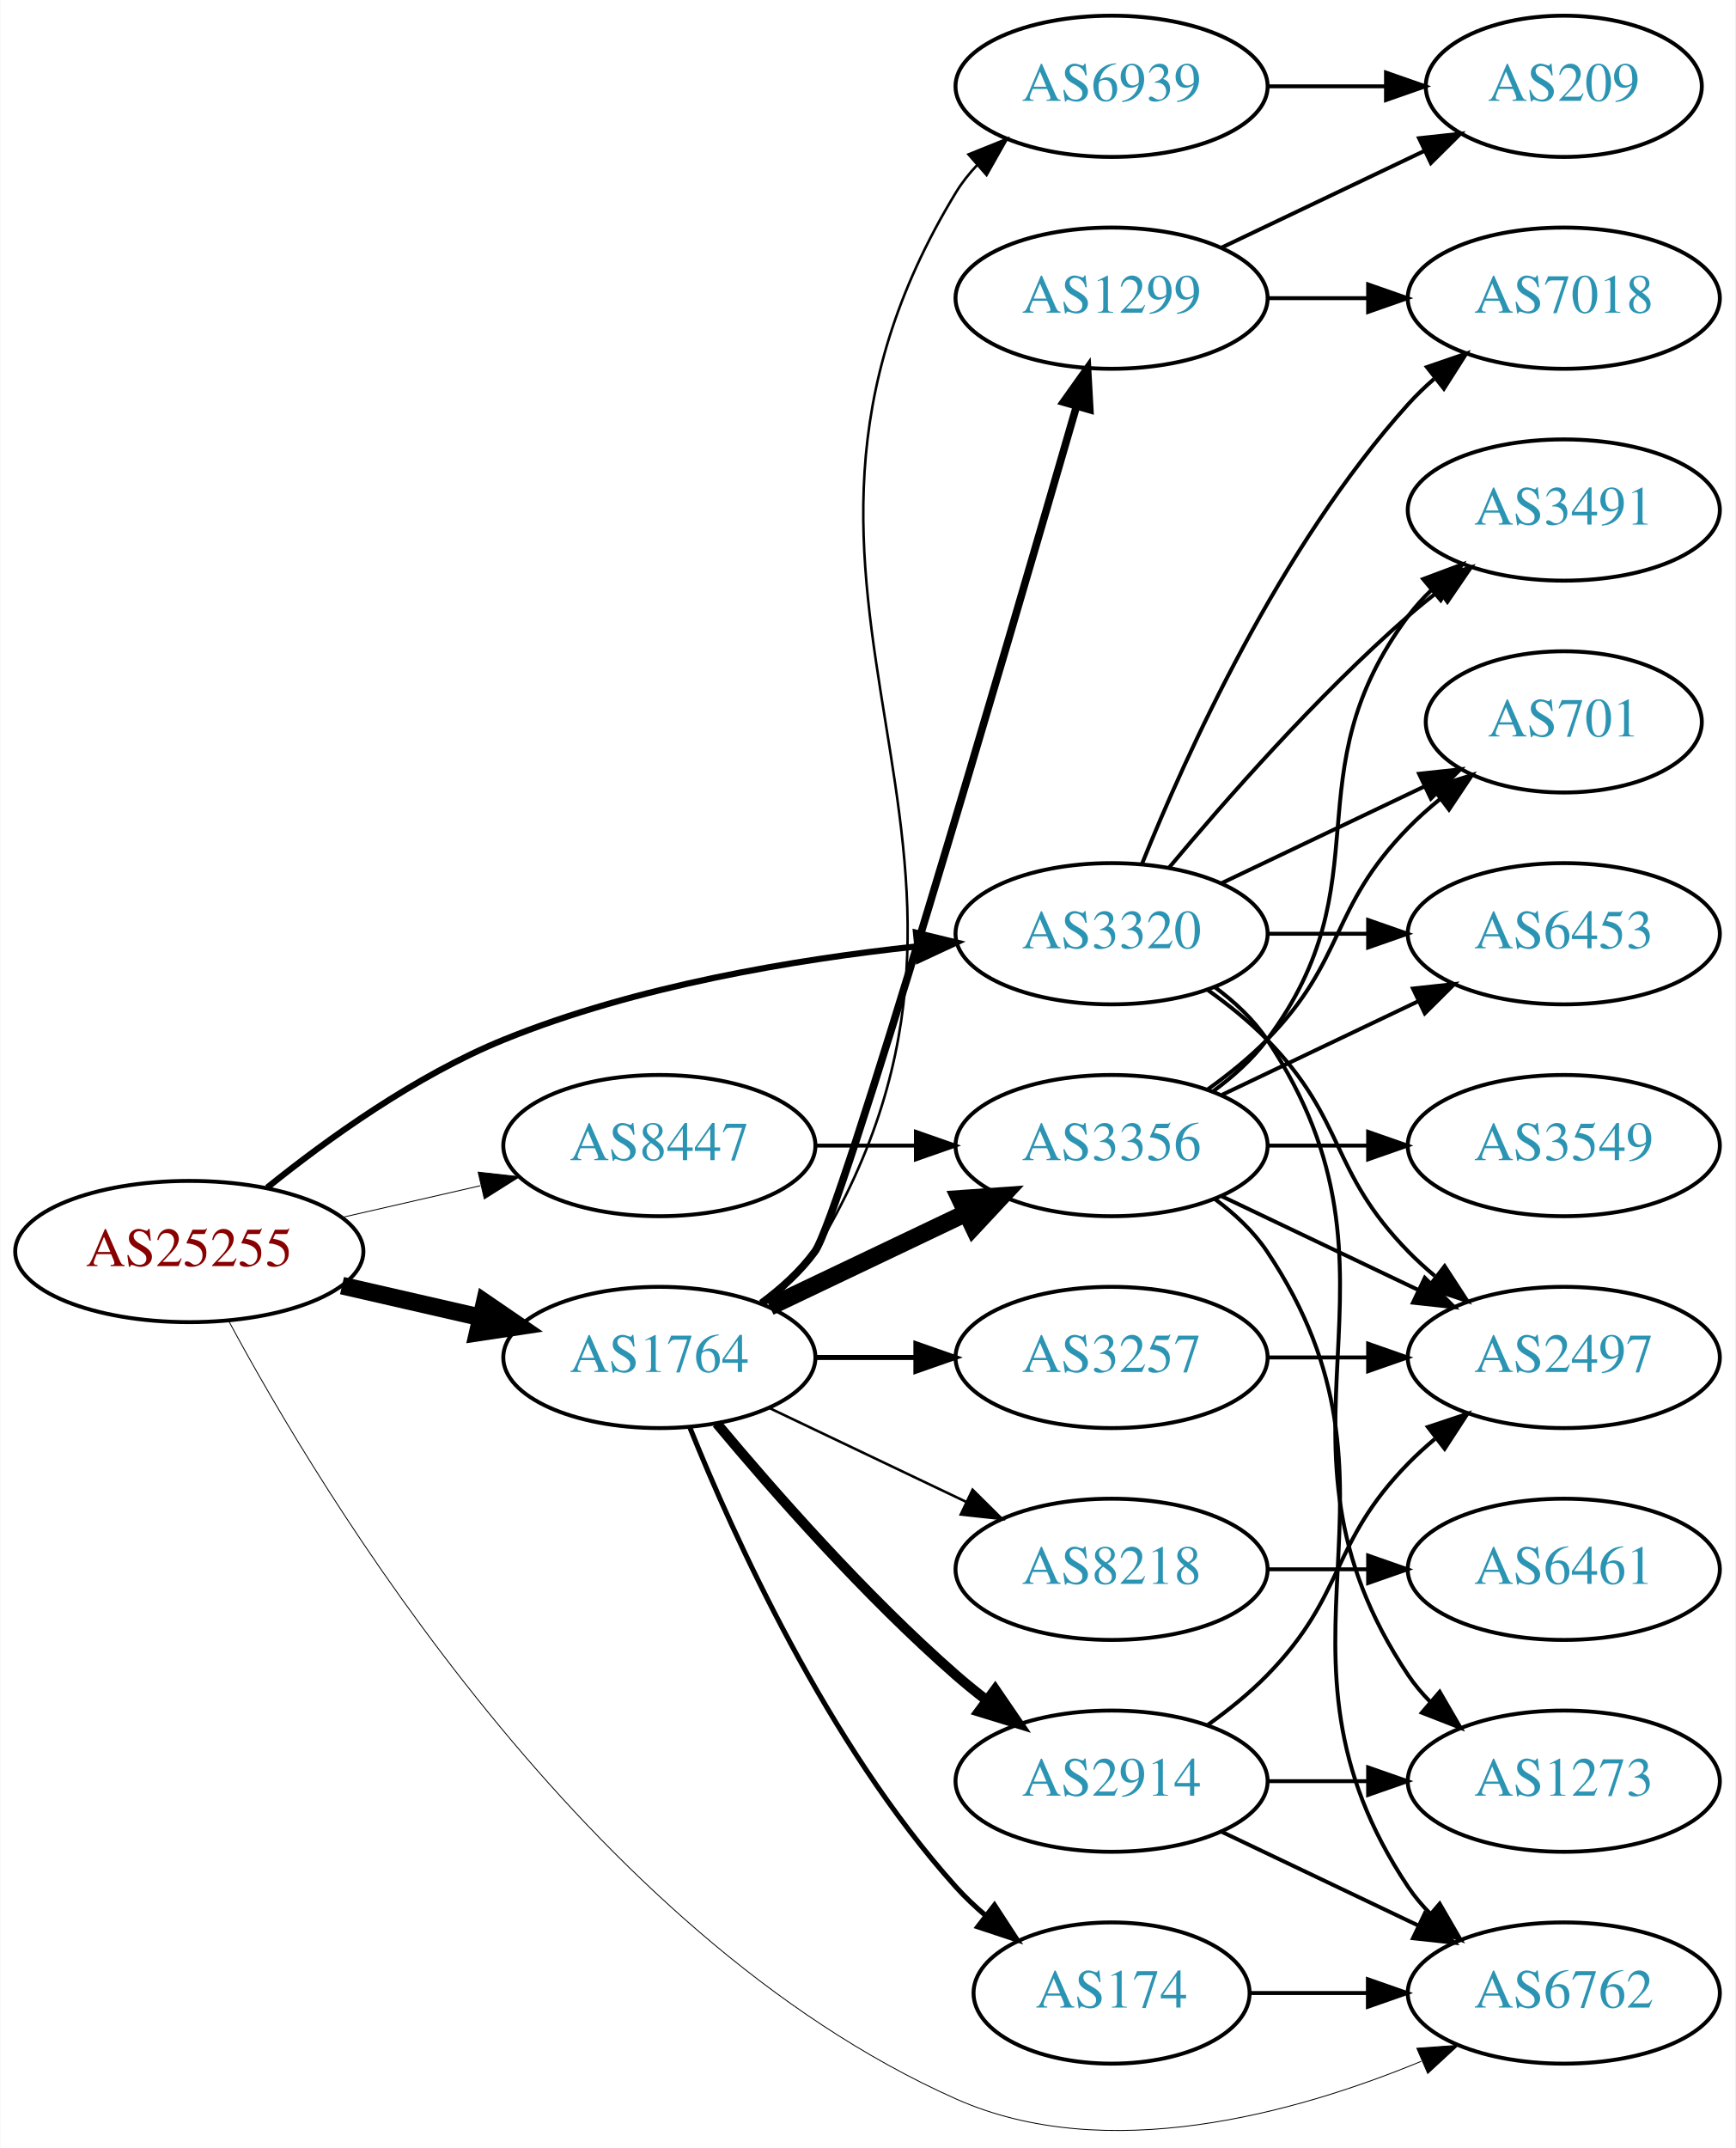
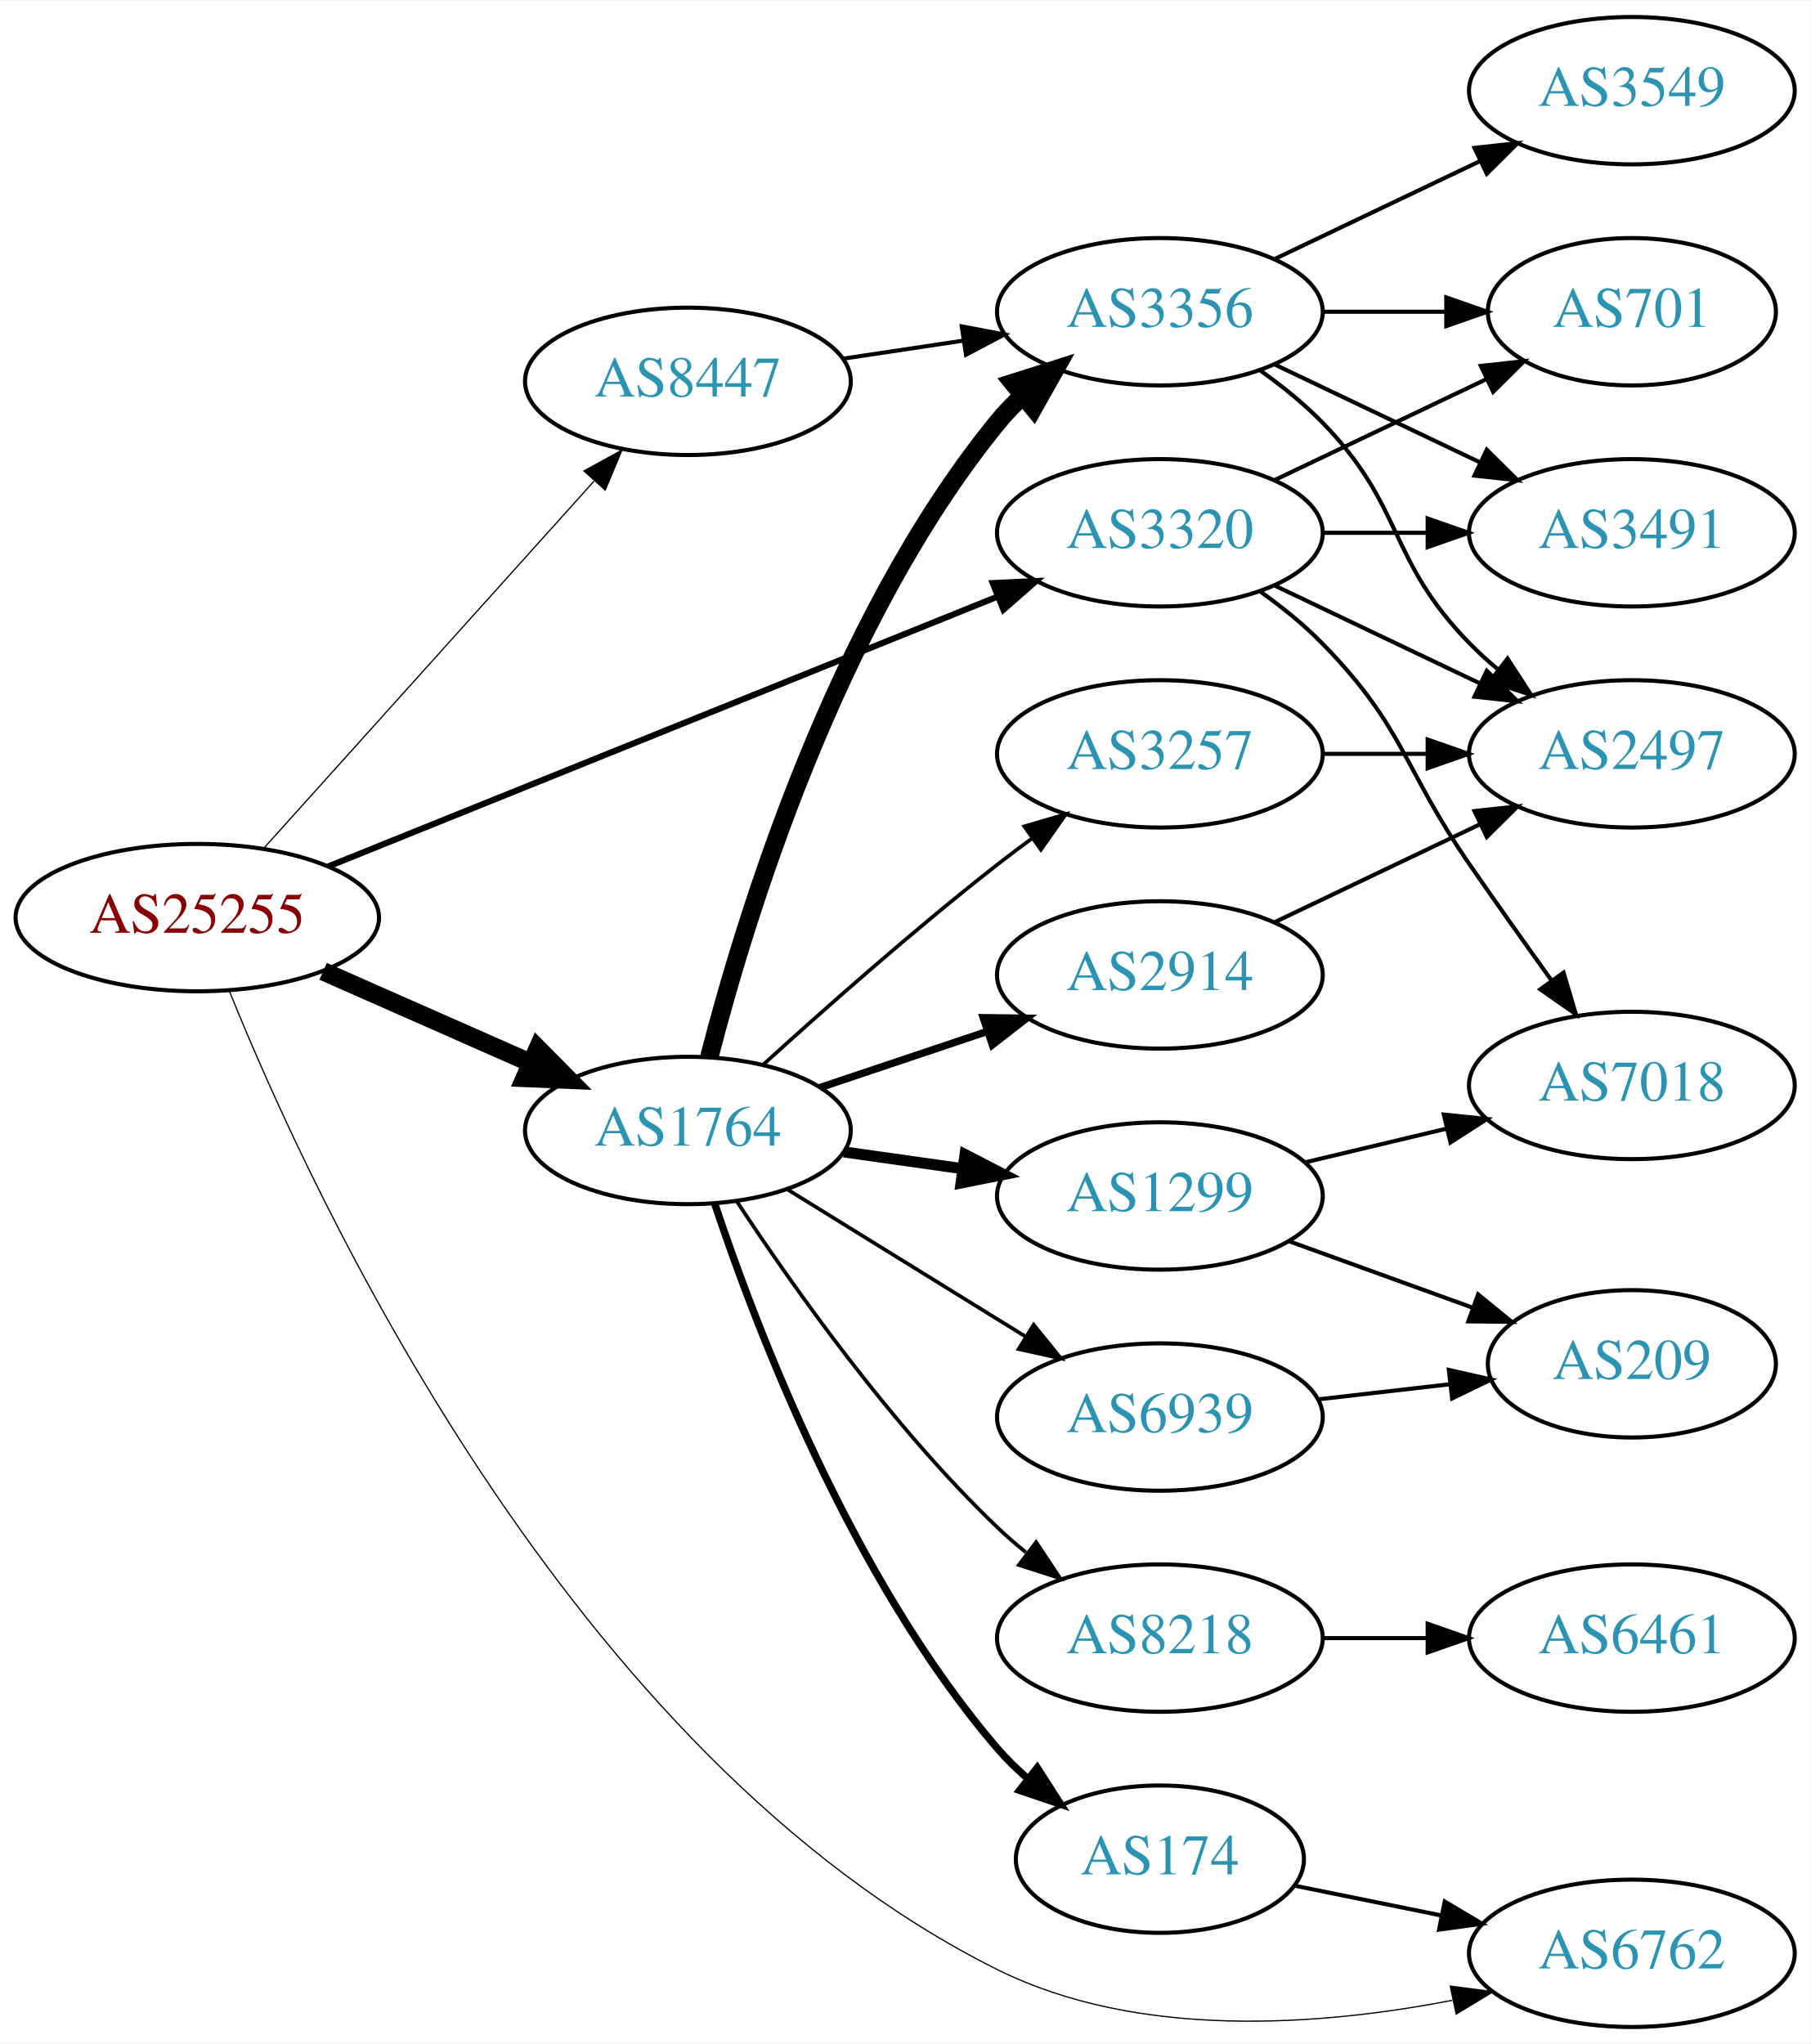
- <svg xmlns="http://www.w3.org/2000/svg" xmlns:xlink="http://www.w3.org/1999/xlink" width="442pt" height="547pt" viewBox="0.00 0.00 442.27 547.50">
-   <g id="graph0" class="graph" transform="scale(1 1) rotate(0) translate(4 543.499)">
-     <polygon fill="white" stroke="none" points="-4,4 -4,-543.499 438.271,-543.499 438.271,4 -4,4" />
+ <svg xmlns="http://www.w3.org/2000/svg" xmlns:xlink="http://www.w3.org/1999/xlink" width="442pt" height="499pt" viewBox="0.00 0.00 442.27 499.00">
+   <g id="graph0" class="graph" transform="scale(1 1) rotate(0) translate(4 495)">
+     <polygon fill="white" stroke="none" points="-4,4 -4,-495 438.271,-495 438.271,4 -4,4" />
    <g id="node1" class="node">
      <g id="a_node1">
        <a xlink:href="/asn/25255" xlink:title="AS25255 ~ ==&gt; TELE2 AUSTRIA &lt;== [AT]">
-           <ellipse fill="#ffffff" stroke="black" cx="44.196" cy="-224.499" rx="44.393" ry="18" />
-           <text text-anchor="middle" x="44.196" y="-220.799" font-family="Times,serif" font-size="14.00" fill="#880000">AS25255</text>
+           <ellipse fill="#ffffff" stroke="black" cx="44.196" cy="-271" rx="44.393" ry="18" />
+           <text text-anchor="middle" x="44.196" y="-267.3" font-family="Times,serif" font-size="14.00" fill="#880000">AS25255</text>
        </a>
      </g>
    </g>
    <g id="node2" class="node">
      <g id="a_node2">
        <a xlink:href="/asn/1764" xlink:title="AS1764 ~ NEXTLAYER-AS [AT]">
-           <ellipse fill="#ffffff" stroke="black" cx="164.039" cy="-197.499" rx="39.794" ry="18" />
-           <text text-anchor="middle" x="164.039" y="-193.799" font-family="Times,serif" font-size="14.00" fill="#2c94b3">AS1764</text>
+           <ellipse fill="#ffffff" stroke="black" cx="164.039" cy="-219" rx="39.794" ry="18" />
+           <text text-anchor="middle" x="164.039" y="-215.3" font-family="Times,serif" font-size="14.00" fill="#2c94b3">AS1764</text>
        </a>
      </g>
    </g>
    <g id="edge1" class="edge">
-       <path fill="none" stroke="black" stroke-width="4.5" d="M83.131,-215.808C94.371,-213.232 106.784,-210.388 118.407,-207.725" />
-       <polygon fill="black" stroke="black" stroke-width="4.5" points="119.501,-211.514 128.369,-205.443 117.742,-203.838 119.501,-211.514" />
+       <path fill="none" stroke="black" stroke-width="4.5" d="M74.933,-257.878C90.322,-251.087 109.265,-242.729 125.637,-235.504" />
+       <polygon fill="black" stroke="black" stroke-width="4.5" points="127.375,-239.041 134.934,-231.402 124.196,-231.836 127.375,-239.041" />
    </g>
    <g id="node3" class="node">
      <g id="a_node3">
        <a xlink:href="/asn/3320" xlink:title="AS3320 ~ DTAG [DE]">
-           <ellipse fill="#ffffff" stroke="black" cx="279.332" cy="-305.499" rx="39.794" ry="18" />
-           <text text-anchor="middle" x="279.332" y="-301.799" font-family="Times,serif" font-size="14.00" fill="#2c94b3">AS3320</text>
+           <ellipse fill="#ffffff" stroke="black" cx="279.332" cy="-365" rx="39.794" ry="18" />
+           <text text-anchor="middle" x="279.332" y="-361.3" font-family="Times,serif" font-size="14.00" fill="#2c94b3">AS3320</text>
        </a>
      </g>
    </g>
    <g id="edge2" class="edge">
-       <path fill="none" stroke="black" stroke-width="1.575" d="M64.029,-240.775C79.29,-253.074 101.884,-269.351 124.392,-278.499 158.042,-292.176 198.593,-298.932 229.627,-302.265" />
-       <polygon fill="black" stroke="black" stroke-width="1.575" points="229.467,-305.767 239.763,-303.27 230.157,-298.801 229.467,-305.767" />
+       <path fill="none" stroke="black" stroke-width="1.5" d="M76.155,-283.482C118.362,-300.5 193.943,-330.975 239.778,-349.455" />
+       <polygon fill="black" stroke="black" stroke-width="1.5" points="238.501,-352.714 249.084,-353.207 241.118,-346.222 238.501,-352.714" />
    </g>
    <g id="node4" class="node">
      <g id="a_node4">
        <a xlink:href="/asn/6762" xlink:title="AS6762 ~ TELECOM ITALIA SPARKLE S.p.A. [IT]">
-           <ellipse fill="#ffffff" stroke="black" cx="394.625" cy="-35.499" rx="39.794" ry="18" />
-           <text text-anchor="middle" x="394.625" y="-31.799" font-family="Times,serif" font-size="14.00" fill="#2c94b3">AS6762</text>
+           <ellipse fill="#ffffff" stroke="black" cx="394.625" cy="-18" rx="39.794" ry="18" />
+           <text text-anchor="middle" x="394.625" y="-14.3" font-family="Times,serif" font-size="14.00" fill="#2c94b3">AS6762</text>
        </a>
      </g>
    </g>
    <g id="edge3" class="edge">
-       <path fill="none" stroke="black" stroke-width="0.225" d="M54.197,-206.888C77.647,-163.222 145.413,-50.472 239.685,-8.499 277.986,8.553 326.133,-4.816 358.287,-18.095" />
-       <polygon fill="black" stroke="black" stroke-width="0.225" points="357.156,-21.419 367.723,-22.179 359.936,-14.995 357.156,-21.419" />
+       <path fill="none" stroke="black" stroke-width="0.3" d="M52.01,-253.105C71.909,-203.755 135.225,-65.949 239.685,-14 274.137,3.133 318.507,-0.262 350.754,-6.52" />
+       <polygon fill="black" stroke="black" stroke-width="0.3" points="350.263,-9.993 360.77,-8.629 351.706,-3.143 350.263,-9.993" />
    </g>
    <g id="node5" class="node">
      <g id="a_node5">
        <a xlink:href="/asn/8447" xlink:title="AS8447 ~ A1 Telekom Austria AG [AT]">
-           <ellipse fill="#ffffff" stroke="black" cx="164.039" cy="-251.499" rx="39.794" ry="18" />
-           <text text-anchor="middle" x="164.039" y="-247.799" font-family="Times,serif" font-size="14.00" fill="#2c94b3">AS8447</text>
+           <ellipse fill="#ffffff" stroke="black" cx="164.039" cy="-402" rx="39.794" ry="18" />
+           <text text-anchor="middle" x="164.039" y="-398.3" font-family="Times,serif" font-size="14.00" fill="#2c94b3">AS8447</text>
        </a>
      </g>
    </g>
    <g id="edge4" class="edge">
-       <path fill="none" stroke="black" stroke-width="0.225" d="M83.131,-233.191C94.371,-235.766 106.784,-238.61 118.407,-241.273" />
-       <polygon fill="black" stroke="black" stroke-width="0.225" points="117.84,-244.734 128.369,-243.556 119.403,-237.911 117.84,-244.734" />
+       <path fill="none" stroke="black" stroke-width="0.3" d="M60.361,-287.858C80.867,-310.653 117.571,-351.456 141.089,-377.6" />
+       <polygon fill="black" stroke="black" stroke-width="0.3" points="138.642,-380.113 147.932,-385.207 143.846,-375.432 138.642,-380.113" />
    </g>
    <g id="node6" class="node">
      <g id="a_node6">
-         <a xlink:href="/asn/3257" xlink:title="AS3257 ~ GTT [DE]">
-           <ellipse fill="#ffffff" stroke="black" cx="279.332" cy="-197.499" rx="39.794" ry="18" />
-           <text text-anchor="middle" x="279.332" y="-193.799" font-family="Times,serif" font-size="14.00" fill="#2c94b3">AS3257</text>
+         <a xlink:href="/asn/2914" xlink:title="AS2914 ~ NTT America, Inc. [US]">
+           <ellipse fill="#ffffff" stroke="black" cx="279.332" cy="-257" rx="39.794" ry="18" />
+           <text text-anchor="middle" x="279.332" y="-253.3" font-family="Times,serif" font-size="14.00" fill="#2c94b3">AS2914</text>
        </a>
      </g>
    </g>
    <g id="edge5" class="edge">
-       <path fill="none" stroke="black" stroke-width="1.286" d="M203.711,-197.499C211.914,-197.499 220.678,-197.499 229.21,-197.499" />
-       <polygon fill="black" stroke="black" stroke-width="1.286" points="229.449,-200.999 239.449,-197.499 229.449,-193.999 229.449,-200.999" />
+       <path fill="none" stroke="black" stroke-width="1.8" d="M196.296,-229.484C208.945,-233.727 223.724,-238.684 237.226,-243.212" />
+       <polygon fill="black" stroke="black" stroke-width="1.8" points="236.189,-246.556 246.783,-246.418 238.415,-239.92 236.189,-246.556" />
    </g>
    <g id="node7" class="node">
      <g id="a_node7">
-         <a xlink:href="/asn/3356" xlink:title="AS3356 ~ Level 3 Parent, LLC [US]">
-           <ellipse fill="#ffffff" stroke="black" cx="279.332" cy="-251.499" rx="39.794" ry="18" />
-           <text text-anchor="middle" x="279.332" y="-247.799" font-family="Times,serif" font-size="14.00" fill="#2c94b3">AS3356</text>
+         <a xlink:href="/asn/1299" xlink:title="AS1299 ~ Telia Carrier [EU]">
+           <ellipse fill="#ffffff" stroke="black" cx="279.332" cy="-203" rx="39.794" ry="18" />
+           <text text-anchor="middle" x="279.332" y="-199.3" font-family="Times,serif" font-size="14.00" fill="#2c94b3">AS1299</text>
        </a>
      </g>
    </g>
    <g id="edge6" class="edge">
-       <path fill="none" stroke="black" stroke-width="4.5" d="M192.175,-210.434C207.169,-217.58 225.99,-226.551 242.213,-234.284" />
-       <polygon fill="black" stroke="black" stroke-width="4.5" points="240.695,-237.922 251.417,-238.671 244.084,-230.813 240.695,-237.922" />
+       <path fill="none" stroke="black" stroke-width="2.7" d="M202.135,-213.761C211.427,-212.449 221.518,-211.024 231.225,-209.653" />
+       <polygon fill="black" stroke="black" stroke-width="2.7" points="231.74,-213.115 241.152,-208.251 230.761,-206.184 231.74,-213.115" />
    </g>
    <g id="node8" class="node">
      <g id="a_node8">
        <a xlink:href="/asn/174" xlink:title="AS174 ~ Cogent Communications [US]">
-           <ellipse fill="#ffffff" stroke="black" cx="279.332" cy="-35.499" rx="35.194" ry="18" />
-           <text text-anchor="middle" x="279.332" y="-31.799" font-family="Times,serif" font-size="14.00" fill="#2c94b3">AS174</text>
+           <ellipse fill="#ffffff" stroke="black" cx="279.332" cy="-41" rx="35.194" ry="18" />
+           <text text-anchor="middle" x="279.332" y="-37.3" font-family="Times,serif" font-size="14.00" fill="#2c94b3">AS174</text>
        </a>
      </g>
    </g>
    <g id="edge7" class="edge">
-       <path fill="none" stroke="black" stroke-width="1.286" d="M171.786,-179.713C182.837,-152.257 206.891,-98.921 239.685,-62.499 242.001,-59.928 244.606,-57.469 247.341,-55.156" />
-       <polygon fill="black" stroke="black" stroke-width="1.286" points="249.479,-57.927 255.264,-49.051 245.207,-52.382 249.479,-57.927" />
+       <path fill="none" stroke="black" stroke-width="1.8" d="M170.615,-201.042C180.638,-170.926 204.037,-109.47 239.685,-68 241.873,-65.455 244.351,-63.033 246.97,-60.76" />
+       <polygon fill="black" stroke="black" stroke-width="1.8" points="249.375,-63.323 255.104,-54.41 245.067,-57.805 249.375,-63.323" />
    </g>
    <g id="node9" class="node">
      <g id="a_node9">
-         <a xlink:href="/asn/6939" xlink:title="AS6939 ~ Hurricane Electric LLC [US]">
-           <ellipse fill="#ffffff" stroke="black" cx="279.332" cy="-521.499" rx="39.794" ry="18" />
-           <text text-anchor="middle" x="279.332" y="-517.799" font-family="Times,serif" font-size="14.00" fill="#2c94b3">AS6939</text>
+         <a xlink:href="/asn/8218" xlink:title="AS8218 ~ legacy Neotelecoms [FR]">
+           <ellipse fill="#ffffff" stroke="black" cx="279.332" cy="-95" rx="39.794" ry="18" />
+           <text text-anchor="middle" x="279.332" y="-91.3" font-family="Times,serif" font-size="14.00" fill="#2c94b3">AS8218</text>
        </a>
      </g>
    </g>
    <g id="edge8" class="edge">
-       <path fill="none" stroke="black" stroke-width="0.643" d="M190.692,-210.893C195.731,-214.648 200.451,-219.186 203.685,-224.499 266.629,-327.912 176.742,-391.087 239.685,-494.499 241.201,-496.99 243.044,-499.31 245.092,-501.46" />
-       <polygon fill="black" stroke="black" stroke-width="0.643" points="242.85,-504.148 252.678,-508.106 247.463,-498.883 242.85,-504.148" />
+       <path fill="none" stroke="black" stroke-width="0.9" d="M176.044,-201.599C189.501,-181.131 213.713,-146.802 239.685,-122 241.849,-119.933 244.184,-117.906 246.595,-115.949" />
+       <polygon fill="black" stroke="black" stroke-width="0.9" points="249.102,-118.442 254.958,-109.613 244.874,-112.862 249.102,-118.442" />
    </g>
    <g id="node10" class="node">
      <g id="a_node10">
-         <a xlink:href="/asn/1299" xlink:title="AS1299 ~ Telia Carrier [EU]">
-           <ellipse fill="#ffffff" stroke="black" cx="279.332" cy="-467.499" rx="39.794" ry="18" />
-           <text text-anchor="middle" x="279.332" y="-463.799" font-family="Times,serif" font-size="14.00" fill="#2c94b3">AS1299</text>
+         <a xlink:href="/asn/6939" xlink:title="AS6939 ~ Hurricane Electric LLC [US]">
+           <ellipse fill="#ffffff" stroke="black" cx="279.332" cy="-149" rx="39.794" ry="18" />
+           <text text-anchor="middle" x="279.332" y="-145.3" font-family="Times,serif" font-size="14.00" fill="#2c94b3">AS6939</text>
        </a>
      </g>
    </g>
    <g id="edge9" class="edge">
-       <path fill="none" stroke="black" stroke-width="1.929" d="M190.058,-211.316C195.129,-215.049 200.023,-219.471 203.685,-224.499 210.21,-233.457 252.457,-377.979 270.347,-439.799" />
-       <polygon fill="black" stroke="black" stroke-width="1.929" points="267.057,-441.021 273.196,-449.656 273.782,-439.077 267.057,-441.021" />
+       <path fill="none" stroke="black" stroke-width="0.9" d="M188.239,-204.666C205.04,-194.285 227.957,-180.125 246.473,-168.685" />
+       <polygon fill="black" stroke="black" stroke-width="0.9" points="248.495,-171.549 255.163,-163.315 244.816,-165.594 248.495,-171.549" />
    </g>
    <g id="node11" class="node">
      <g id="a_node11">
-         <a xlink:href="/asn/2914" xlink:title="AS2914 ~ NTT America, Inc. [US]">
-           <ellipse fill="#ffffff" stroke="black" cx="279.332" cy="-89.499" rx="39.794" ry="18" />
-           <text text-anchor="middle" x="279.332" y="-85.799" font-family="Times,serif" font-size="14.00" fill="#2c94b3">AS2914</text>
+         <a xlink:href="/asn/3257" xlink:title="AS3257 ~ GTT [DE]">
+           <ellipse fill="#ffffff" stroke="black" cx="279.332" cy="-311" rx="39.794" ry="18" />
+           <text text-anchor="middle" x="279.332" y="-307.3" font-family="Times,serif" font-size="14.00" fill="#2c94b3">AS3257</text>
        </a>
      </g>
    </g>
    <g id="edge10" class="edge">
-       <path fill="none" stroke="black" stroke-width="2.571" d="M178.669,-180.683C192.951,-163.57 216.498,-136.755 239.685,-116.499 242.151,-114.346 244.789,-112.206 247.487,-110.128" />
-       <polygon fill="black" stroke="black" stroke-width="2.571" points="249.66,-112.874 255.641,-104.129 245.512,-107.236 249.66,-112.874" />
+       <path fill="none" stroke="black" stroke-width="0.9" d="M182.386,-235.042C197.235,-248.544 219.372,-268.133 239.685,-284 242.412,-286.13 245.293,-288.293 248.202,-290.42" />
+       <polygon fill="black" stroke="black" stroke-width="0.9" points="246.201,-293.292 256.371,-296.262 250.272,-287.598 246.201,-293.292" />
    </g>
    <g id="node12" class="node">
      <g id="a_node12">
-         <a xlink:href="/asn/8218" xlink:title="AS8218 ~ legacy Neotelecoms [FR]">
-           <ellipse fill="#ffffff" stroke="black" cx="279.332" cy="-143.499" rx="39.794" ry="18" />
-           <text text-anchor="middle" x="279.332" y="-139.799" font-family="Times,serif" font-size="14.00" fill="#2c94b3">AS8218</text>
+         <a xlink:href="/asn/3356" xlink:title="AS3356 ~ Level 3 Parent, LLC [US]">
+           <ellipse fill="#ffffff" stroke="black" cx="279.332" cy="-419" rx="39.794" ry="18" />
+           <text text-anchor="middle" x="279.332" y="-415.3" font-family="Times,serif" font-size="14.00" fill="#2c94b3">AS3356</text>
        </a>
      </g>
    </g>
    <g id="edge11" class="edge">
-       <path fill="none" stroke="black" stroke-width="0.643" d="M192.175,-184.565C207.169,-177.418 225.99,-168.447 242.213,-160.715" />
-       <polygon fill="black" stroke="black" stroke-width="0.643" points="243.895,-163.79 251.417,-156.328 240.884,-157.471 243.895,-163.79" />
+       <path fill="none" stroke="black" stroke-width="4.5" d="M169.259,-236.905C177.849,-270.352 199.99,-343.329 239.685,-392 241.528,-394.26 243.606,-396.413 245.819,-398.446" />
+       <polygon fill="black" stroke="black" stroke-width="4.5" points="243.472,-401.613 253.712,-404.875 248.445,-395.507 243.472,-401.613" />
    </g>
    <g id="node13" class="node">
      <g id="a_node13">
+         <a xlink:href="/asn/7018" xlink:title="AS7018 ~ AT&amp;T Services, Inc. [US]">
+           <ellipse fill="#ffffff" stroke="black" cx="394.625" cy="-230" rx="39.794" ry="18" />
+           <text text-anchor="middle" x="394.625" y="-226.3" font-family="Times,serif" font-size="14.00" fill="#2c94b3">AS7018</text>
+         </a>
+       </g>
+     </g>
+     <g id="edge23" class="edge">
+       <path fill="none" stroke="black" d="M303.926,-350.611C309.182,-346.852 314.513,-342.563 318.978,-338 339.151,-317.383 338.582,-307.731 354.978,-284 361.434,-274.656 368.644,-264.506 375.072,-255.555" />
+       <polygon fill="black" stroke="black" points="377.938,-257.565 380.945,-247.406 372.259,-253.472 377.938,-257.565" />
+     </g>
+     <g id="node16" class="node">
+       <g id="a_node16">
        <a xlink:href="/asn/2497" xlink:title="AS2497 ~ Internet Initiative Japan Inc. [JP]">
-           <ellipse fill="#ffffff" stroke="black" cx="394.625" cy="-197.499" rx="39.794" ry="18" />
-           <text text-anchor="middle" x="394.625" y="-193.799" font-family="Times,serif" font-size="14.00" fill="#2c94b3">AS2497</text>
-         </a>
-       </g>
-     </g>
-     <g id="edge29" class="edge">
-       <path fill="none" stroke="black" d="M303.926,-291.11C309.182,-287.352 314.513,-283.063 318.978,-278.499 339.151,-257.882 334.806,-245.117 354.978,-224.499 357.071,-222.36 359.354,-220.282 361.731,-218.29" />
-       <polygon fill="black" stroke="black" points="364.249,-220.767 370.031,-211.889 359.974,-215.224 364.249,-220.767" />
+           <ellipse fill="#ffffff" stroke="black" cx="394.625" cy="-311" rx="39.794" ry="18" />
+           <text text-anchor="middle" x="394.625" y="-307.3" font-family="Times,serif" font-size="14.00" fill="#2c94b3">AS2497</text>
+         </a>
+       </g>
+     </g>
+     <g id="edge24" class="edge">
+       <path fill="none" stroke="black" d="M307.468,-352.066C322.462,-344.919 341.283,-335.948 357.506,-328.215" />
+       <polygon fill="black" stroke="black" points="359.188,-331.291 366.71,-323.829 356.177,-324.972 359.188,-331.291" />
+     </g>
+     <g id="node18" class="node">
+       <g id="a_node18">
+         <a xlink:href="/asn/701" xlink:title="AS701 ~ UUNET [US]">
+           <ellipse fill="#ffffff" stroke="black" cx="394.625" cy="-419" rx="35.194" ry="18" />
+           <text text-anchor="middle" x="394.625" y="-415.3" font-family="Times,serif" font-size="14.00" fill="#2c94b3">AS701</text>
+         </a>
+       </g>
+     </g>
+     <g id="edge26" class="edge">
+       <path fill="none" stroke="black" d="M307.468,-377.934C322.9,-385.29 342.385,-394.577 358.92,-402.459" />
+       <polygon fill="black" stroke="black" points="357.729,-405.768 368.262,-406.911 360.741,-399.449 357.729,-405.768" />
+     </g>
+     <g id="node19" class="node">
+       <g id="a_node19">
+         <a xlink:href="/asn/3491" xlink:title="AS3491 ~ PCCW Global, Inc. [US]">
+           <ellipse fill="#ffffff" stroke="black" cx="394.625" cy="-365" rx="39.794" ry="18" />
+           <text text-anchor="middle" x="394.625" y="-361.3" font-family="Times,serif" font-size="14.00" fill="#2c94b3">AS3491</text>
+         </a>
+       </g>
+     </g>
+     <g id="edge25" class="edge">
+       <path fill="none" stroke="black" d="M319.004,-365C327.207,-365 335.971,-365 344.503,-365" />
+       <polygon fill="black" stroke="black" points="344.742,-368.5 354.742,-365 344.742,-361.5 344.742,-368.5" />
+     </g>
+     <g id="edge27" class="edge">
+       <path fill="none" stroke="black" d="M201.822,-407.519C211.22,-408.93 221.455,-410.465 231.291,-411.941" />
+       <polygon fill="black" stroke="black" points="230.937,-415.427 241.345,-413.45 231.976,-408.505 230.937,-415.427" />
+     </g>
+     <g id="edge22" class="edge">
+       <path fill="none" stroke="black" d="M307.468,-269.934C322.462,-277.081 341.283,-286.052 357.506,-293.785" />
+       <polygon fill="black" stroke="black" points="356.177,-297.028 366.71,-298.171 359.188,-290.709 356.177,-297.028" />
+     </g>
+     <g id="edge12" class="edge">
+       <path fill="none" stroke="black" d="M314.939,-211.248C325.81,-213.838 337.964,-216.735 349.407,-219.462" />
+       <polygon fill="black" stroke="black" points="348.69,-222.889 359.229,-221.803 350.313,-216.08 348.69,-222.889" />
    </g>
    <g id="node14" class="node">
      <g id="a_node14">
-         <a xlink:href="/asn/3491" xlink:title="AS3491 ~ PCCW Global, Inc. [US]">
-           <ellipse fill="#ffffff" stroke="black" cx="394.625" cy="-413.499" rx="39.794" ry="18" />
-           <text text-anchor="middle" x="394.625" y="-409.799" font-family="Times,serif" font-size="14.00" fill="#2c94b3">AS3491</text>
-         </a>
-       </g>
-     </g>
-     <g id="edge27" class="edge">
-       <path fill="none" stroke="black" d="M293.962,-322.316C308.244,-339.429 331.791,-366.244 354.978,-386.499 357.444,-388.653 360.082,-390.793 362.78,-392.871" />
-       <polygon fill="black" stroke="black" points="360.805,-395.763 370.934,-398.87 364.953,-390.125 360.805,-395.763" />
+         <a xlink:href="/asn/209" xlink:title="AS209 ~ CenturyLink Communications, LLC [US]">
+           <ellipse fill="#ffffff" stroke="black" cx="394.625" cy="-162" rx="35.194" ry="18" />
+           <text text-anchor="middle" x="394.625" y="-158.3" font-family="Times,serif" font-size="14.00" fill="#2c94b3">AS209</text>
+         </a>
+       </g>
+     </g>
+     <g id="edge13" class="edge">
+       <path fill="none" stroke="black" d="M310.99,-191.905C324.727,-186.933 341.068,-181.02 355.577,-175.769" />
+       <polygon fill="black" stroke="black" points="357.062,-178.954 365.275,-172.26 354.68,-172.372 357.062,-178.954" />
+     </g>
+     <g id="edge14" class="edge">
+       <path fill="none" stroke="black" d="M312.192,-34.532C323.338,-32.269 336.08,-29.682 348.122,-27.238" />
+       <polygon fill="black" stroke="black" points="348.918,-30.647 358.022,-25.228 347.526,-23.787 348.918,-30.647" />
    </g>
    <g id="node15" class="node">
      <g id="a_node15">
-         <a xlink:href="/asn/701" xlink:title="AS701 ~ UUNET [US]">
-           <ellipse fill="#ffffff" stroke="black" cx="394.625" cy="-359.499" rx="35.194" ry="18" />
-           <text text-anchor="middle" x="394.625" y="-355.799" font-family="Times,serif" font-size="14.00" fill="#2c94b3">AS701</text>
-         </a>
-       </g>
-     </g>
-     <g id="edge28" class="edge">
-       <path fill="none" stroke="black" d="M307.468,-318.434C322.9,-325.789 342.385,-335.077 358.92,-342.958" />
-       <polygon fill="black" stroke="black" points="357.729,-346.267 368.262,-347.411 360.741,-339.949 357.729,-346.267" />
+         <a xlink:href="/asn/6461" xlink:title="AS6461 ~ Zayo Bandwidth [US]">
+           <ellipse fill="#ffffff" stroke="black" cx="394.625" cy="-95" rx="39.794" ry="18" />
+           <text text-anchor="middle" x="394.625" y="-91.3" font-family="Times,serif" font-size="14.00" fill="#2c94b3">AS6461</text>
+         </a>
+       </g>
+     </g>
+     <g id="edge15" class="edge">
+       <path fill="none" stroke="black" d="M319.004,-95C327.207,-95 335.971,-95 344.503,-95" />
+       <polygon fill="black" stroke="black" points="344.742,-98.5 354.742,-95 344.742,-91.5 344.742,-98.5" />
+     </g>
+     <g id="edge16" class="edge">
+       <path fill="none" stroke="black" d="M318.057,-153.329C328.291,-154.503 339.457,-155.784 349.988,-156.993" />
+       <polygon fill="black" stroke="black" points="349.917,-160.508 360.25,-158.17 350.715,-153.553 349.917,-160.508" />
+     </g>
+     <g id="edge17" class="edge">
+       <path fill="none" stroke="black" d="M319.004,-311C327.207,-311 335.971,-311 344.503,-311" />
+       <polygon fill="black" stroke="black" points="344.742,-314.5 354.742,-311 344.742,-307.5 344.742,-314.5" />
+     </g>
+     <g id="edge20" class="edge">
+       <path fill="none" stroke="black" d="M303.926,-404.611C309.182,-400.852 314.513,-396.563 318.978,-392 339.151,-371.383 334.806,-358.617 354.978,-338 357.071,-335.861 359.354,-333.782 361.731,-331.79" />
+       <polygon fill="black" stroke="black" points="364.249,-334.268 370.031,-325.389 359.974,-328.725 364.249,-334.268" />
    </g>
    <g id="node17" class="node">
      <g id="a_node17">
-         <a xlink:href="/asn/6453" xlink:title="AS6453 ~ TATA COMMUNICATIONS (AMERICA) INC [US]">
-           <ellipse fill="#ffffff" stroke="black" cx="394.625" cy="-305.499" rx="39.794" ry="18" />
-           <text text-anchor="middle" x="394.625" y="-301.799" font-family="Times,serif" font-size="14.00" fill="#2c94b3">AS6453</text>
-         </a>
-       </g>
-     </g>
-     <g id="edge30" class="edge">
-       <path fill="none" stroke="black" d="M319.004,-305.499C327.207,-305.499 335.971,-305.499 344.503,-305.499" />
-       <polygon fill="black" stroke="black" points="344.742,-308.999 354.742,-305.499 344.742,-301.999 344.742,-308.999" />
-     </g>
-     <g id="node19" class="node">
-       <g id="a_node19">
-         <a xlink:href="/asn/7018" xlink:title="AS7018 ~ AT&amp;T Services, Inc. [US]">
-           <ellipse fill="#ffffff" stroke="black" cx="394.625" cy="-467.499" rx="39.794" ry="18" />
-           <text text-anchor="middle" x="394.625" y="-463.799" font-family="Times,serif" font-size="14.00" fill="#2c94b3">AS7018</text>
-         </a>
-       </g>
-     </g>
-     <g id="edge31" class="edge">
-       <path fill="none" stroke="black" d="M287.079,-323.286C298.13,-350.742 322.184,-404.077 354.978,-440.499 356.98,-442.723 359.199,-444.863 361.532,-446.896" />
-       <polygon fill="black" stroke="black" points="359.73,-449.933 369.751,-453.373 364.062,-444.434 359.73,-449.933" />
-     </g>
-     <g id="node20" class="node">
-       <g id="a_node20">
-         <a xlink:href="/asn/1273" xlink:title="AS1273 ~ Vodafone Group PLC [EU]">
-           <ellipse fill="#ffffff" stroke="black" cx="394.625" cy="-89.499" rx="39.794" ry="18" />
-           <text text-anchor="middle" x="394.625" y="-85.799" font-family="Times,serif" font-size="14.00" fill="#2c94b3">AS1273</text>
-         </a>
-       </g>
-     </g>
-     <g id="edge32" class="edge">
-       <path fill="none" stroke="black" d="M305.651,-291.892C310.707,-288.148 315.518,-283.669 318.978,-278.499 360.003,-217.205 313.954,-177.794 354.978,-116.499 356.6,-114.076 358.519,-111.805 360.621,-109.689" />
-       <polygon fill="black" stroke="black" points="362.988,-112.27 368.306,-103.106 358.434,-106.954 362.988,-112.27" />
-     </g>
-     <g id="edge33" class="edge">
-       <path fill="none" stroke="black" d="M203.711,-251.499C211.914,-251.499 220.678,-251.499 229.21,-251.499" />
-       <polygon fill="black" stroke="black" points="229.449,-254.999 239.449,-251.499 229.449,-247.999 229.449,-254.999" />
+         <a xlink:href="/asn/3549" xlink:title="AS3549 ~ Level 3 Parent, LLC [US]">
+           <ellipse fill="#ffffff" stroke="black" cx="394.625" cy="-473" rx="39.794" ry="18" />
+           <text text-anchor="middle" x="394.625" y="-469.3" font-family="Times,serif" font-size="14.00" fill="#2c94b3">AS3549</text>
+         </a>
+       </g>
    </g>
    <g id="edge18" class="edge">
-       <path fill="none" stroke="black" d="M319.004,-197.499C327.207,-197.499 335.971,-197.499 344.503,-197.499" />
-       <polygon fill="black" stroke="black" points="344.742,-200.999 354.742,-197.499 344.742,-193.999 344.742,-200.999" />
-     </g>
-     <g id="edge12" class="edge">
-       <path fill="none" stroke="black" d="M305.651,-237.892C310.707,-234.148 315.518,-229.669 318.978,-224.499 360.003,-163.205 313.954,-123.794 354.978,-62.499 356.6,-60.076 358.519,-57.805 360.621,-55.689" />
-       <polygon fill="black" stroke="black" points="362.988,-58.27 368.306,-49.106 358.434,-52.954 362.988,-58.27" />
-     </g>
-     <g id="edge13" class="edge">
-       <path fill="none" stroke="black" d="M307.468,-238.565C322.462,-231.418 341.283,-222.447 357.506,-214.715" />
-       <polygon fill="black" stroke="black" points="359.188,-217.79 366.71,-210.328 356.177,-211.471 359.188,-217.79" />
-     </g>
-     <g id="edge14" class="edge">
-       <path fill="none" stroke="black" d="M305.262,-265.381C310.338,-269.111 315.256,-273.515 318.978,-278.499 349.249,-319.041 324.707,-345.958 354.978,-386.499 356.723,-388.836 358.73,-391.045 360.893,-393.117" />
-       <polygon fill="black" stroke="black" points="358.771,-395.904 368.694,-399.618 363.253,-390.527 358.771,-395.904" />
-     </g>
-     <g id="edge15" class="edge">
-       <path fill="none" stroke="black" d="M303.926,-265.889C309.182,-269.647 314.513,-273.936 318.978,-278.499 339.151,-299.117 334.806,-311.882 354.978,-332.499 357.457,-335.033 360.204,-337.483 363.056,-339.804" />
-       <polygon fill="black" stroke="black" points="361.148,-342.748 371.242,-345.968 365.359,-337.156 361.148,-342.748" />
-     </g>
-     <g id="node16" class="node">
-       <g id="a_node16">
-         <a xlink:href="/asn/3549" xlink:title="AS3549 ~ Level 3 Parent, LLC [US]">
-           <ellipse fill="#ffffff" stroke="black" cx="394.625" cy="-251.499" rx="39.794" ry="18" />
-           <text text-anchor="middle" x="394.625" y="-247.799" font-family="Times,serif" font-size="14.00" fill="#2c94b3">AS3549</text>
-         </a>
-       </g>
-     </g>
-     <g id="edge16" class="edge">
-       <path fill="none" stroke="black" d="M319.004,-251.499C327.207,-251.499 335.971,-251.499 344.503,-251.499" />
-       <polygon fill="black" stroke="black" points="344.742,-254.999 354.742,-251.499 344.742,-247.999 344.742,-254.999" />
-     </g>
-     <g id="edge17" class="edge">
-       <path fill="none" stroke="black" d="M307.468,-264.434C322.462,-271.58 341.283,-280.551 357.506,-288.284" />
-       <polygon fill="black" stroke="black" points="356.177,-291.527 366.71,-292.671 359.188,-285.208 356.177,-291.527" />
-     </g>
-     <g id="edge26" class="edge">
-       <path fill="none" stroke="black" d="M314.631,-35.499C324.008,-35.499 334.358,-35.499 344.393,-35.499" />
-       <polygon fill="black" stroke="black" points="344.681,-38.999 354.681,-35.499 344.681,-32 344.681,-38.999" />
-     </g>
-     <g id="node18" class="node">
-       <g id="a_node18">
-         <a xlink:href="/asn/209" xlink:title="AS209 ~ CenturyLink Communications, LLC [US]">
-           <ellipse fill="#ffffff" stroke="black" cx="394.625" cy="-521.499" rx="35.194" ry="18" />
-           <text text-anchor="middle" x="394.625" y="-517.799" font-family="Times,serif" font-size="14.00" fill="#2c94b3">AS209</text>
-         </a>
-       </g>
+       <path fill="none" stroke="black" d="M307.468,-431.934C322.462,-439.081 341.283,-448.052 357.506,-455.785" />
+       <polygon fill="black" stroke="black" points="356.177,-459.028 366.71,-460.171 359.188,-452.709 356.177,-459.028" />
    </g>
    <g id="edge19" class="edge">
-       <path fill="none" stroke="black" d="M319.004,-521.499C328.709,-521.499 339.2,-521.499 349.163,-521.499" />
-       <polygon fill="black" stroke="black" points="349.299,-524.999 359.299,-521.499 349.299,-517.999 349.299,-524.999" />
-     </g>
-     <g id="edge20" class="edge">
-       <path fill="none" stroke="black" d="M307.468,-480.434C322.9,-487.789 342.385,-497.077 358.92,-504.958" />
-       <polygon fill="black" stroke="black" points="357.729,-508.267 368.262,-509.411 360.741,-501.949 357.729,-508.267" />
+       <path fill="none" stroke="black" d="M319.004,-419C328.709,-419 339.2,-419 349.163,-419" />
+       <polygon fill="black" stroke="black" points="349.299,-422.5 359.299,-419 349.299,-415.5 349.299,-422.5" />
    </g>
    <g id="edge21" class="edge">
-       <path fill="none" stroke="black" d="M319.004,-467.499C327.207,-467.499 335.971,-467.499 344.503,-467.499" />
-       <polygon fill="black" stroke="black" points="344.742,-470.999 354.742,-467.499 344.742,-463.999 344.742,-470.999" />
-     </g>
-     <g id="edge22" class="edge">
-       <path fill="none" stroke="black" d="M307.468,-76.565C322.462,-69.418 341.283,-60.447 357.506,-52.715" />
-       <polygon fill="black" stroke="black" points="359.188,-55.79 366.71,-48.328 356.177,-49.471 359.188,-55.79" />
-     </g>
-     <g id="edge24" class="edge">
-       <path fill="none" stroke="black" d="M303.926,-103.889C309.182,-107.647 314.513,-111.936 318.978,-116.499 339.151,-137.117 334.806,-149.882 354.978,-170.499 357.071,-172.638 359.354,-174.717 361.731,-176.709" />
-       <polygon fill="black" stroke="black" points="359.974,-179.774 370.031,-183.11 364.249,-174.231 359.974,-179.774" />
-     </g>
-     <g id="edge23" class="edge">
-       <path fill="none" stroke="black" d="M319.004,-89.499C327.207,-89.499 335.971,-89.499 344.503,-89.499" />
-       <polygon fill="black" stroke="black" points="344.742,-92.999 354.742,-89.499 344.742,-85.999 344.742,-92.999" />
-     </g>
-     <g id="node21" class="node">
-       <g id="a_node21">
-         <a xlink:href="/asn/6461" xlink:title="AS6461 ~ Zayo Bandwidth [US]">
-           <ellipse fill="#ffffff" stroke="black" cx="394.625" cy="-143.499" rx="39.794" ry="18" />
-           <text text-anchor="middle" x="394.625" y="-139.799" font-family="Times,serif" font-size="14.00" fill="#2c94b3">AS6461</text>
-         </a>
-       </g>
-     </g>
-     <g id="edge25" class="edge">
-       <path fill="none" stroke="black" d="M319.004,-143.499C327.207,-143.499 335.971,-143.499 344.503,-143.499" />
-       <polygon fill="black" stroke="black" points="344.742,-146.999 354.742,-143.499 344.742,-139.999 344.742,-146.999" />
+       <path fill="none" stroke="black" d="M307.468,-406.066C322.462,-398.919 341.283,-389.948 357.506,-382.215" />
+       <polygon fill="black" stroke="black" points="359.188,-385.291 366.71,-377.829 356.177,-378.972 359.188,-385.291" />
    </g>
  </g>
</svg>
